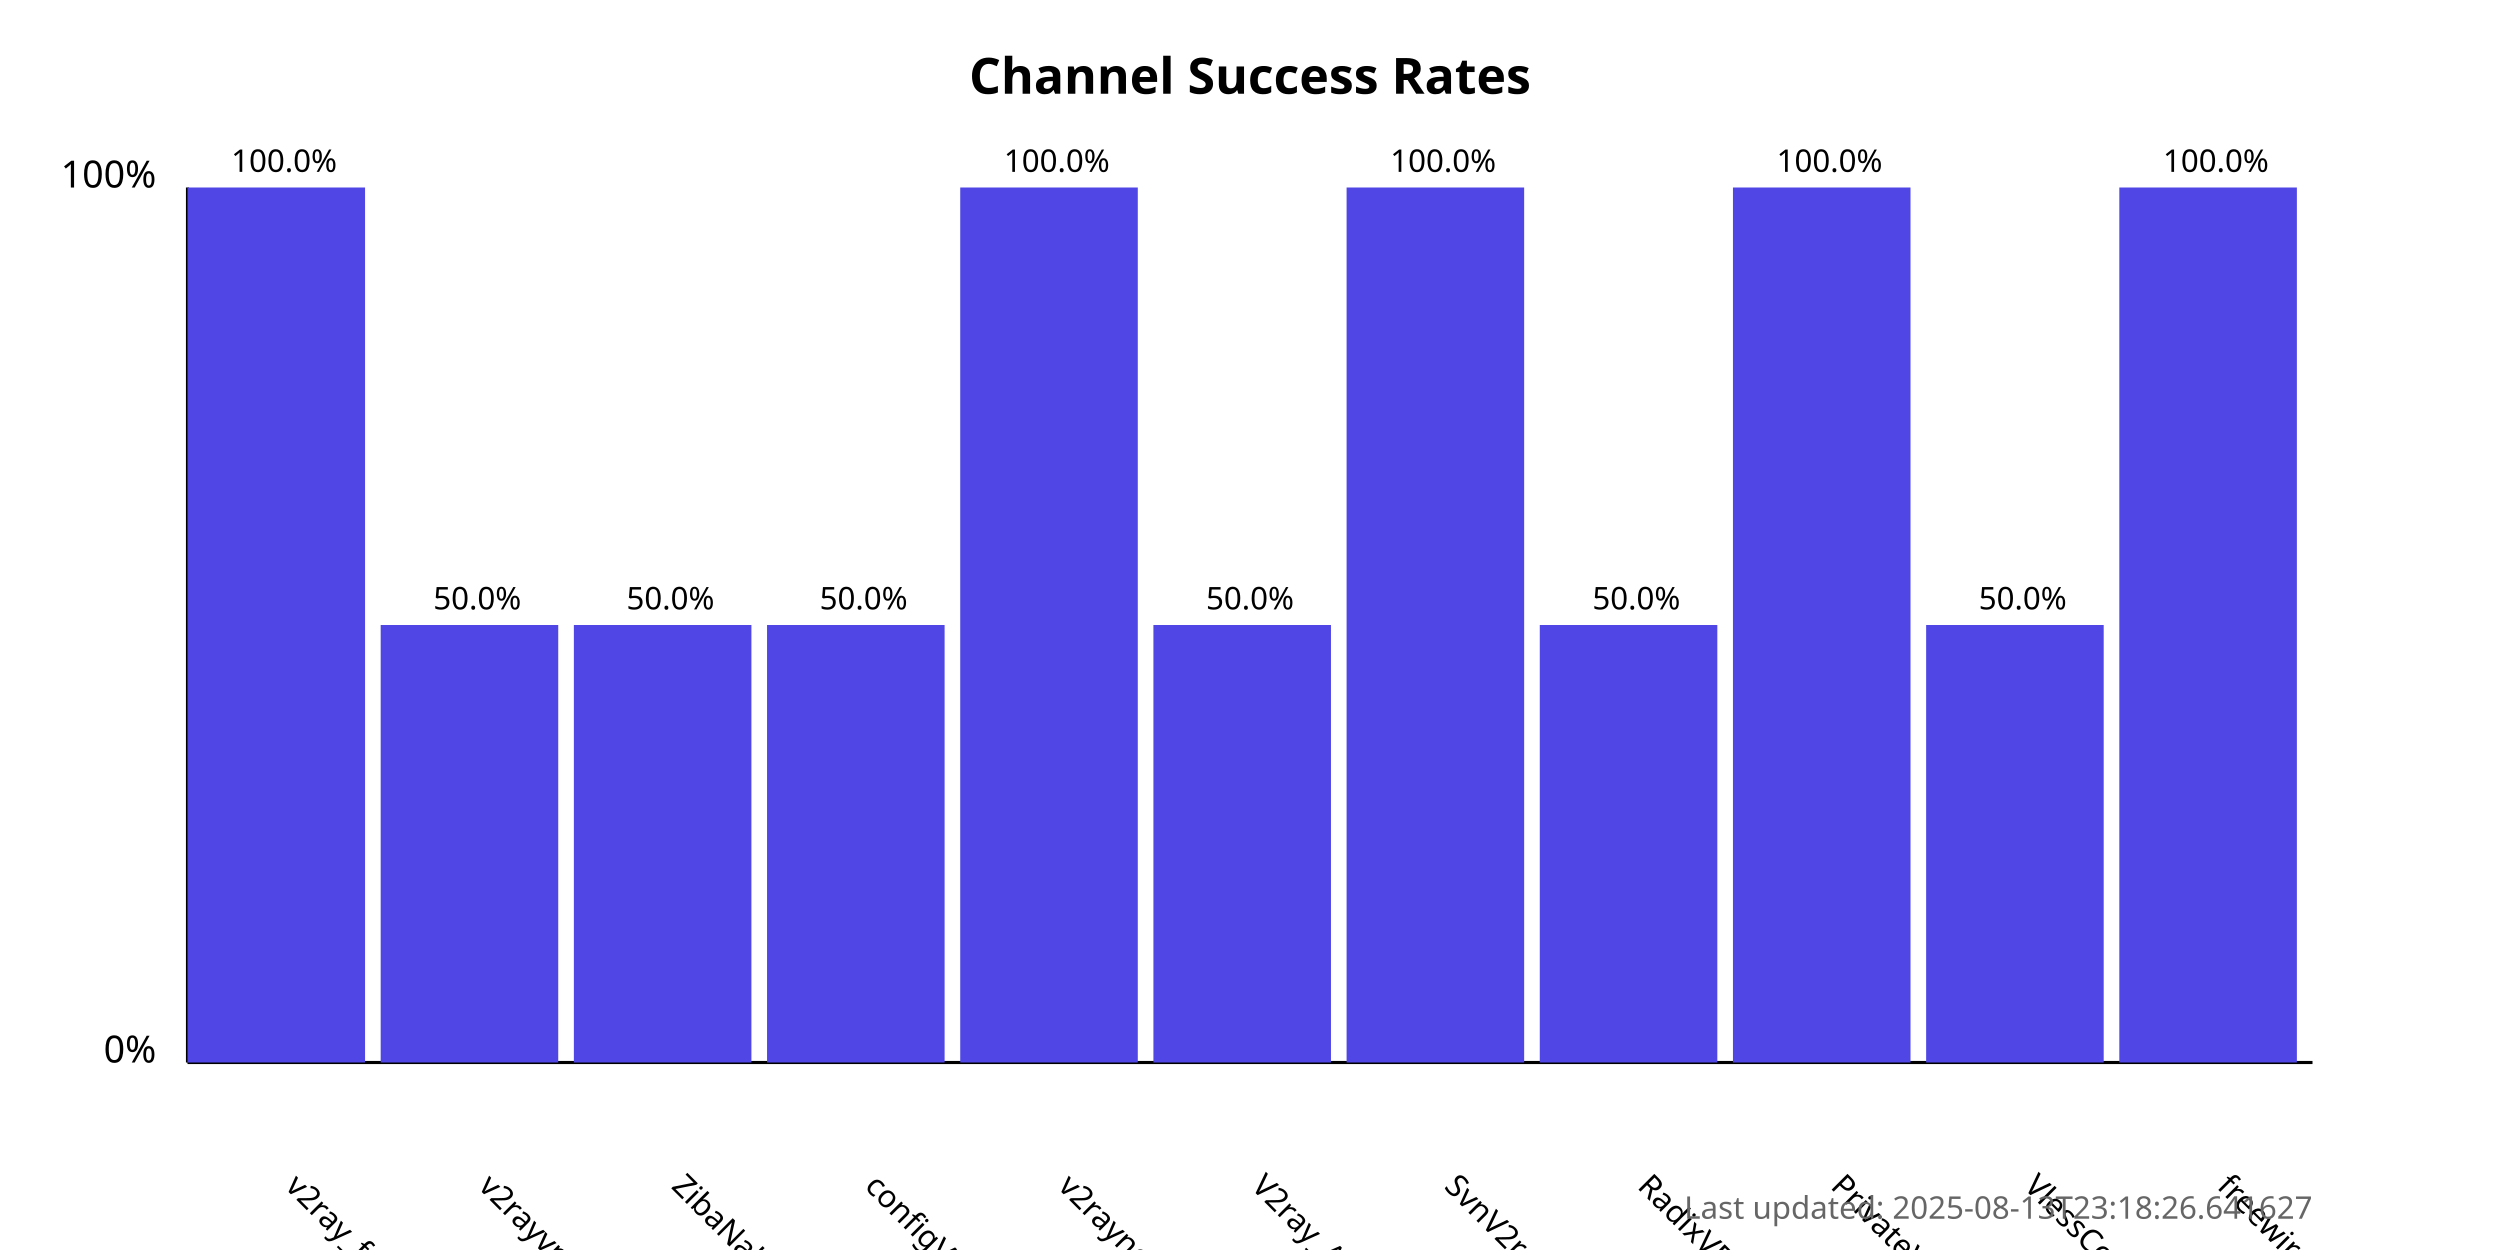
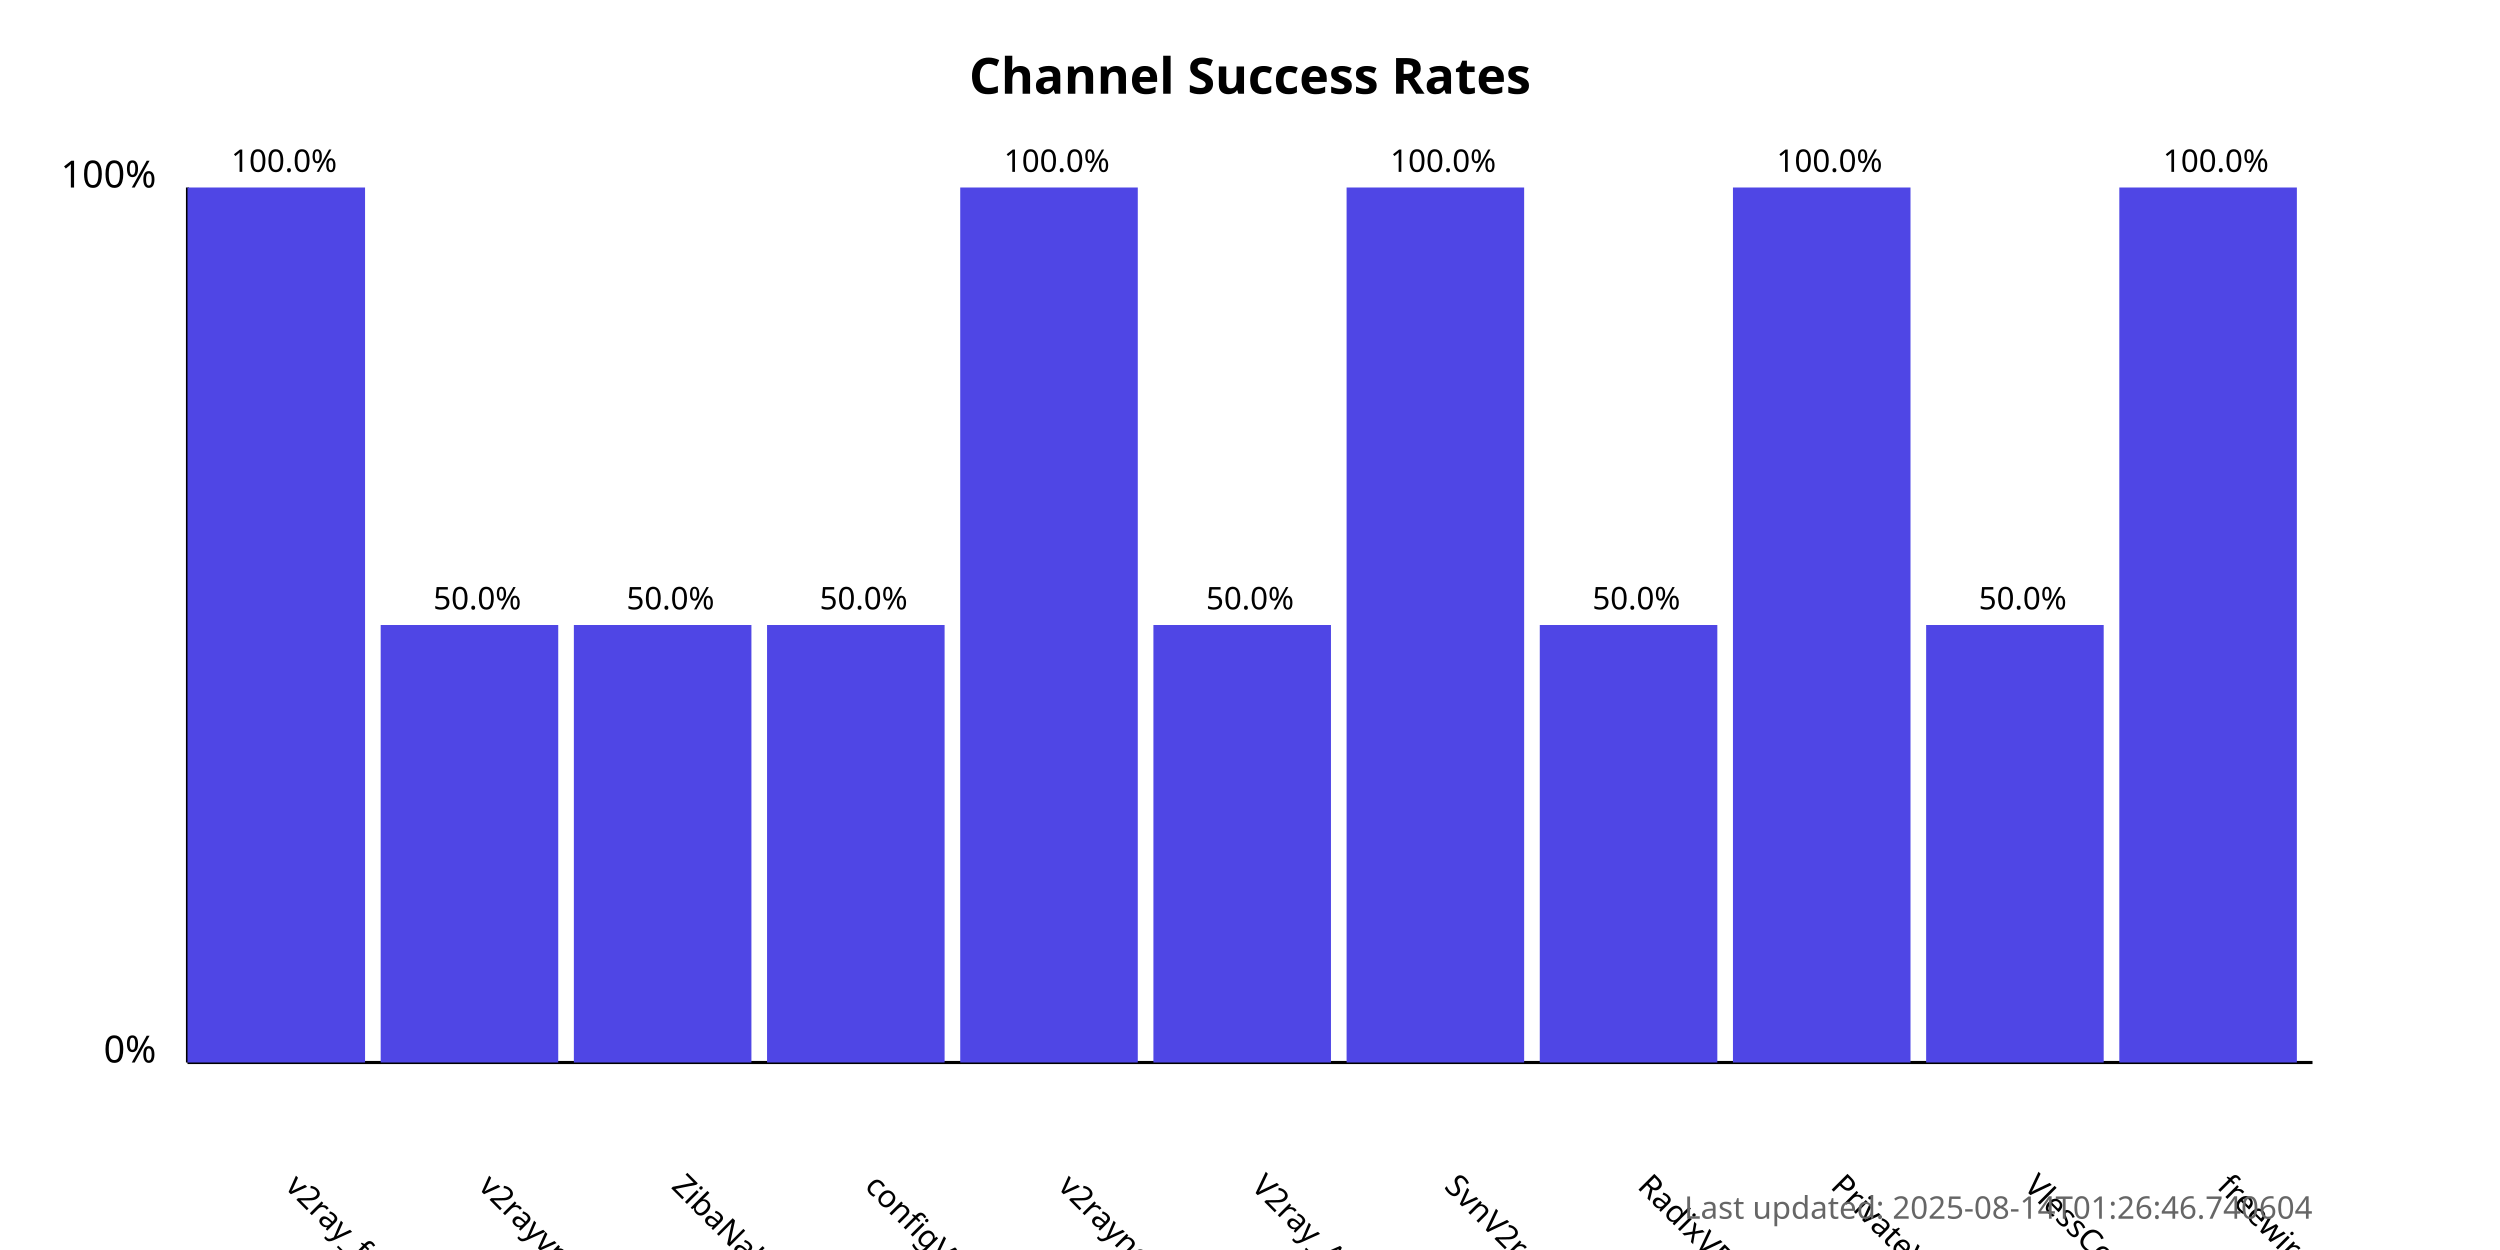
<svg xmlns="http://www.w3.org/2000/svg" width="800" height="400">
  <style>
            .chart-title { font: bold 16px sans-serif; }
            .axis-label { font: 12px sans-serif; }
            .tick-label { font: 10px sans-serif; }
            .bar { fill: #4f46e5; }
            .bar:hover { fill: #6366f1; }
            .timestamp { font: 10px sans-serif; fill: #666; }
        </style>
  <text x="400.0" y="30" text-anchor="middle" class="chart-title">
            Channel Success Rates
        </text>
  <line x1="60" y1="340" x2="60" y2="60" stroke="black" stroke-width="1" />
  <line x1="60" y1="340" x2="740" y2="340" stroke="black" stroke-width="1" />
  <text x="50" y="340" text-anchor="end" class="axis-label">0%</text>
  <text x="50" y="60" text-anchor="end" class="axis-label">100%</text>
  <g>
    <rect x="60" y="60.0" width="56.818" height="280.0" class="bar" />
    <text x="90.909" y="380" transform="rotate(45, 90.90909, 380)" text-anchor="start" class="tick-label">
                v2ray_free_conf
            </text>
    <text x="90.909" y="55.0" text-anchor="middle" class="tick-label">
                100.0%
            </text>
  </g>
  <g>
    <rect x="121.818" y="200.0" width="56.818" height="140.0" class="bar" />
    <text x="152.727" y="380" transform="rotate(45, 152.7273, 380)" text-anchor="start" class="tick-label">
                v2rayvpno
            </text>
    <text x="152.727" y="195.0" text-anchor="middle" class="tick-label">
                50.0%
            </text>
  </g>
  <g>
    <rect x="183.636" y="200.0" width="56.818" height="140.0" class="bar" />
    <text x="214.545" y="380" transform="rotate(45, 214.5455, 380)" text-anchor="start" class="tick-label">
                ZibaNabz
            </text>
    <text x="214.545" y="195.0" text-anchor="middle" class="tick-label">
                50.0%
            </text>
  </g>
  <g>
    <rect x="245.455" y="200.0" width="56.818" height="140.0" class="bar" />
    <text x="276.364" y="380" transform="rotate(45, 276.3636, 380)" text-anchor="start" class="tick-label">
                configV2rayForFree
            </text>
    <text x="276.364" y="195.0" text-anchor="middle" class="tick-label">
                50.0%
            </text>
  </g>
  <g>
    <rect x="307.273" y="60.0" width="56.818" height="280.0" class="bar" />
    <text x="338.182" y="380" transform="rotate(45, 338.1818, 380)" text-anchor="start" class="tick-label">
                v2rayngvpn
            </text>
    <text x="338.182" y="55.0" text-anchor="middle" class="tick-label">
                100.0%
            </text>
  </g>
  <g>
    <rect x="369.091" y="200.0" width="56.818" height="140.0" class="bar" />
    <text x="400.0" y="380" transform="rotate(45, 400.0, 380)" text-anchor="start" class="tick-label">
                V2ray_Alpha
            </text>
    <text x="400.0" y="195.0" text-anchor="middle" class="tick-label">
                50.0%
            </text>
  </g>
  <g>
    <rect x="430.909" y="60.0" width="56.818" height="280.0" class="bar" />
    <text x="461.818" y="380" transform="rotate(45, 461.8182, 380)" text-anchor="start" class="tick-label">
                SvnV2ray
            </text>
    <text x="461.818" y="55.0" text-anchor="middle" class="tick-label">
                100.0%
            </text>
  </g>
  <g>
    <rect x="492.727" y="200.0" width="56.818" height="140.0" class="bar" />
    <text x="523.636" y="380" transform="rotate(45, 523.6364, 380)" text-anchor="start" class="tick-label">
                RadixVPN
            </text>
    <text x="523.636" y="195.0" text-anchor="middle" class="tick-label">
                50.0%
            </text>
  </g>
  <g>
    <rect x="554.545" y="60.0" width="56.818" height="280.0" class="bar" />
    <text x="585.455" y="380" transform="rotate(45, 585.4545, 380)" text-anchor="start" class="tick-label">
                PrivateVPNs
            </text>
    <text x="585.455" y="55.0" text-anchor="middle" class="tick-label">
                100.0%
            </text>
  </g>
  <g>
    <rect x="616.364" y="200.0" width="56.818" height="140.0" class="bar" />
    <text x="647.273" y="380" transform="rotate(45, 647.2727, 380)" text-anchor="start" class="tick-label">
                VlessConfig
            </text>
    <text x="647.273" y="195.0" text-anchor="middle" class="tick-label">
                50.0%
            </text>
  </g>
  <g>
    <rect x="678.182" y="60.0" width="56.818" height="280.0" class="bar" />
    <text x="709.091" y="380" transform="rotate(45, 709.0909, 380)" text-anchor="start" class="tick-label">
                freewireguard
            </text>
    <text x="709.091" y="55.0" text-anchor="middle" class="tick-label">
                100.0%
            </text>
  </g>
  <text x="740" y="390" text-anchor="end" class="timestamp">
-             Last updated: 2025-08-13T23:18:26.641627
+             Last updated: 2025-08-14T01:26:46.740604
        </text>
</svg>
